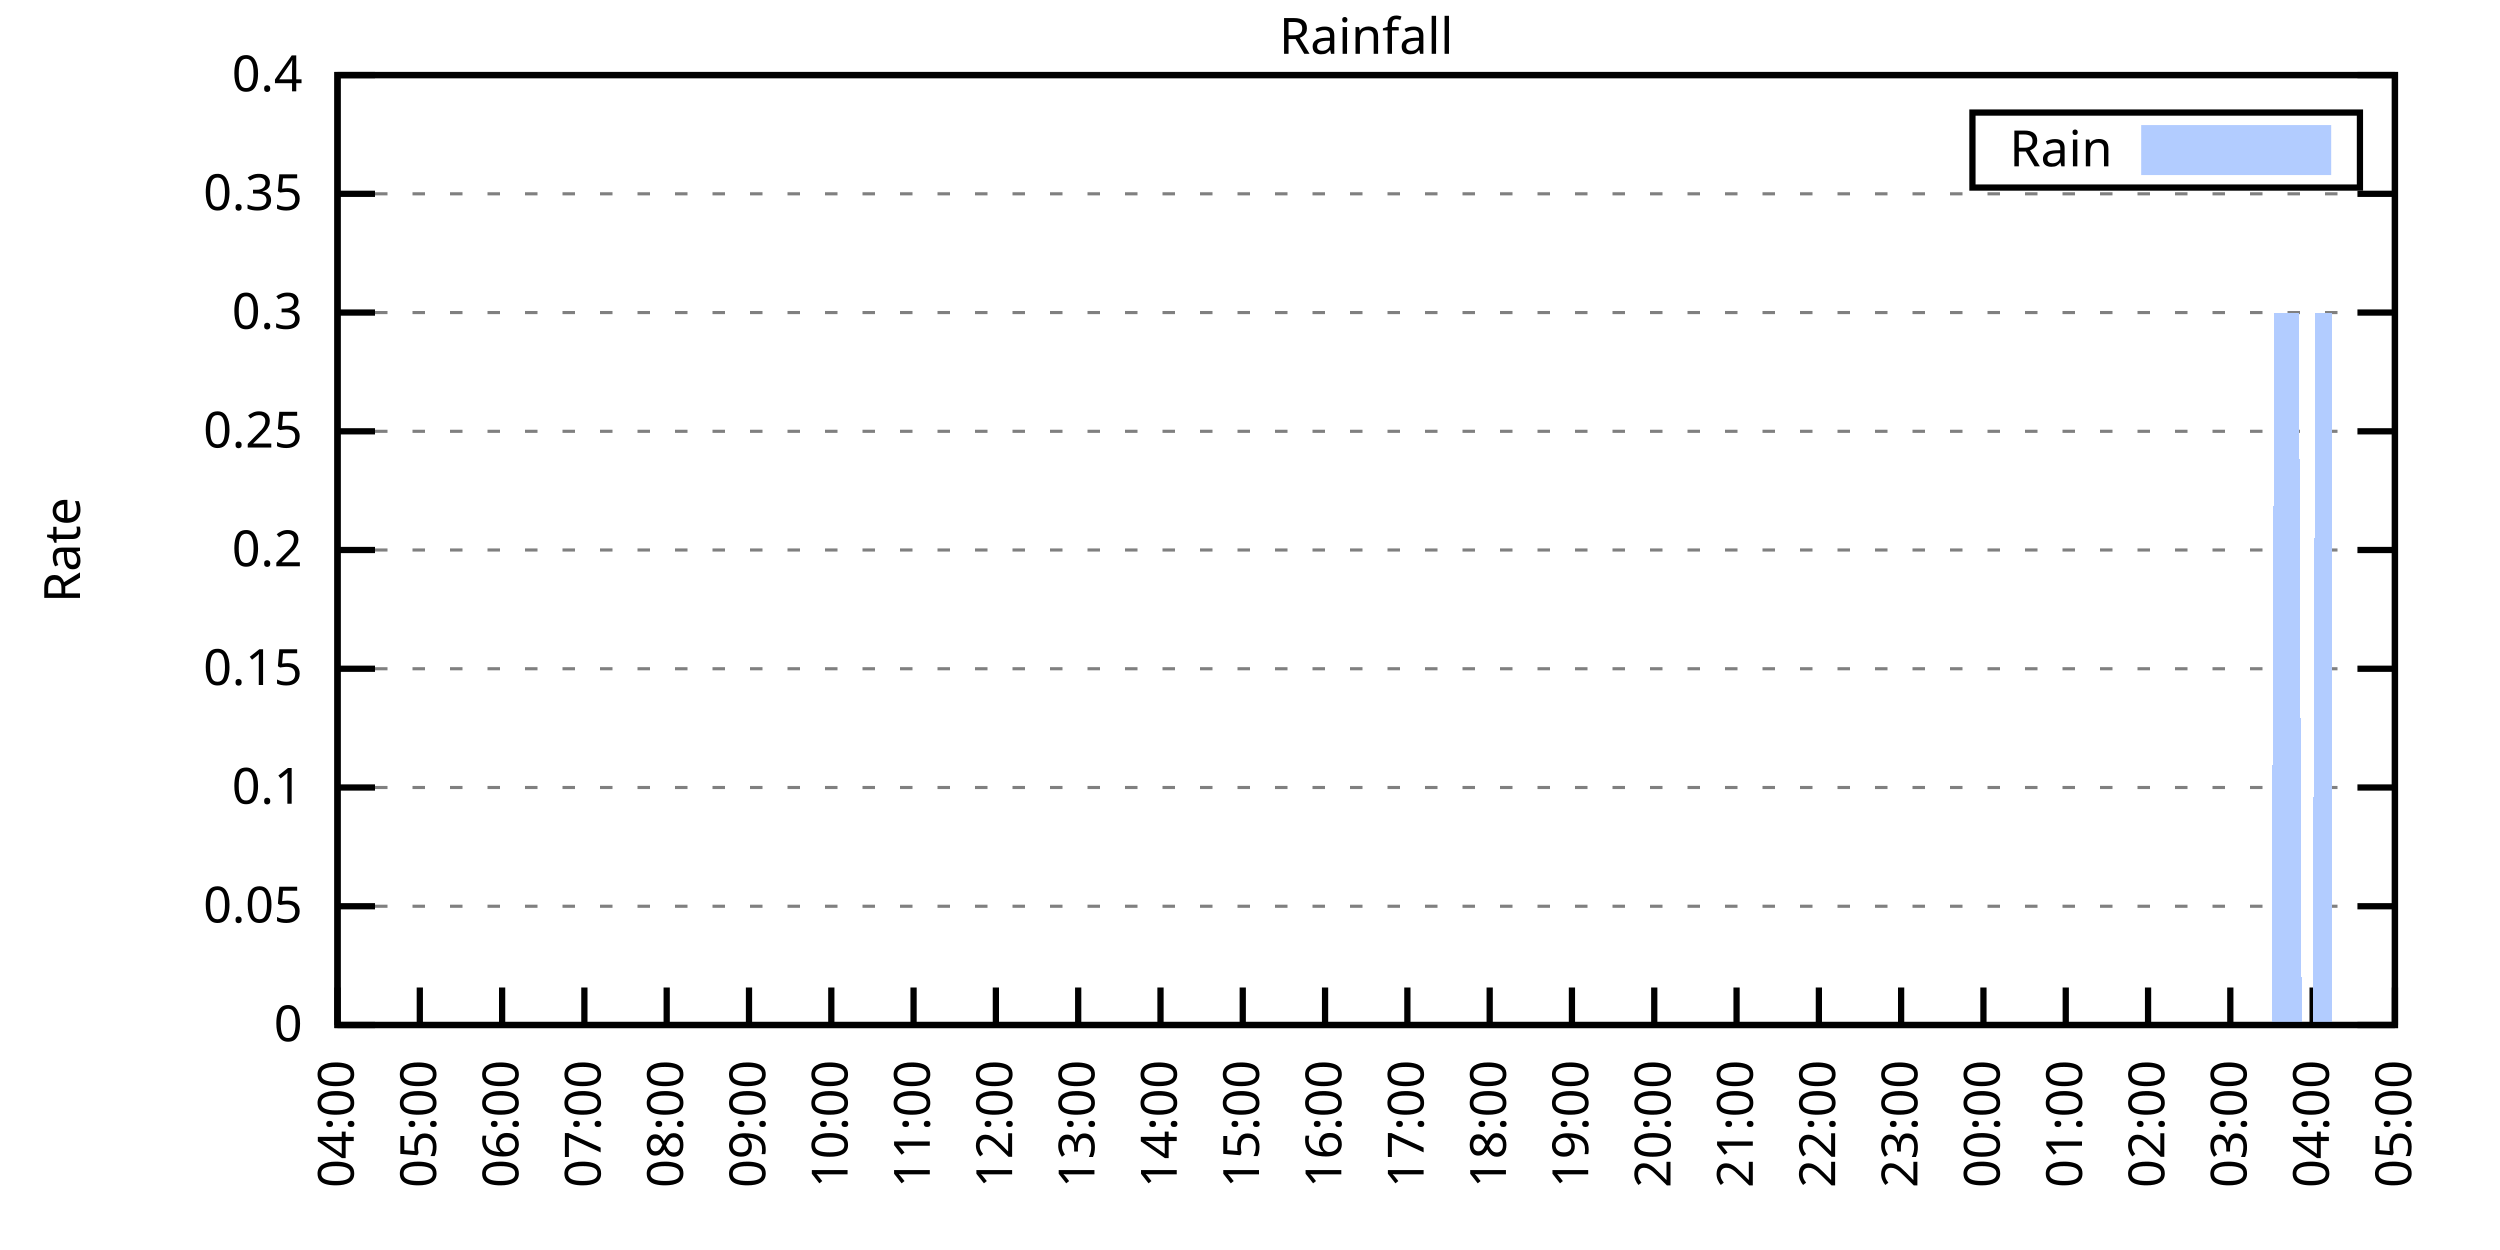
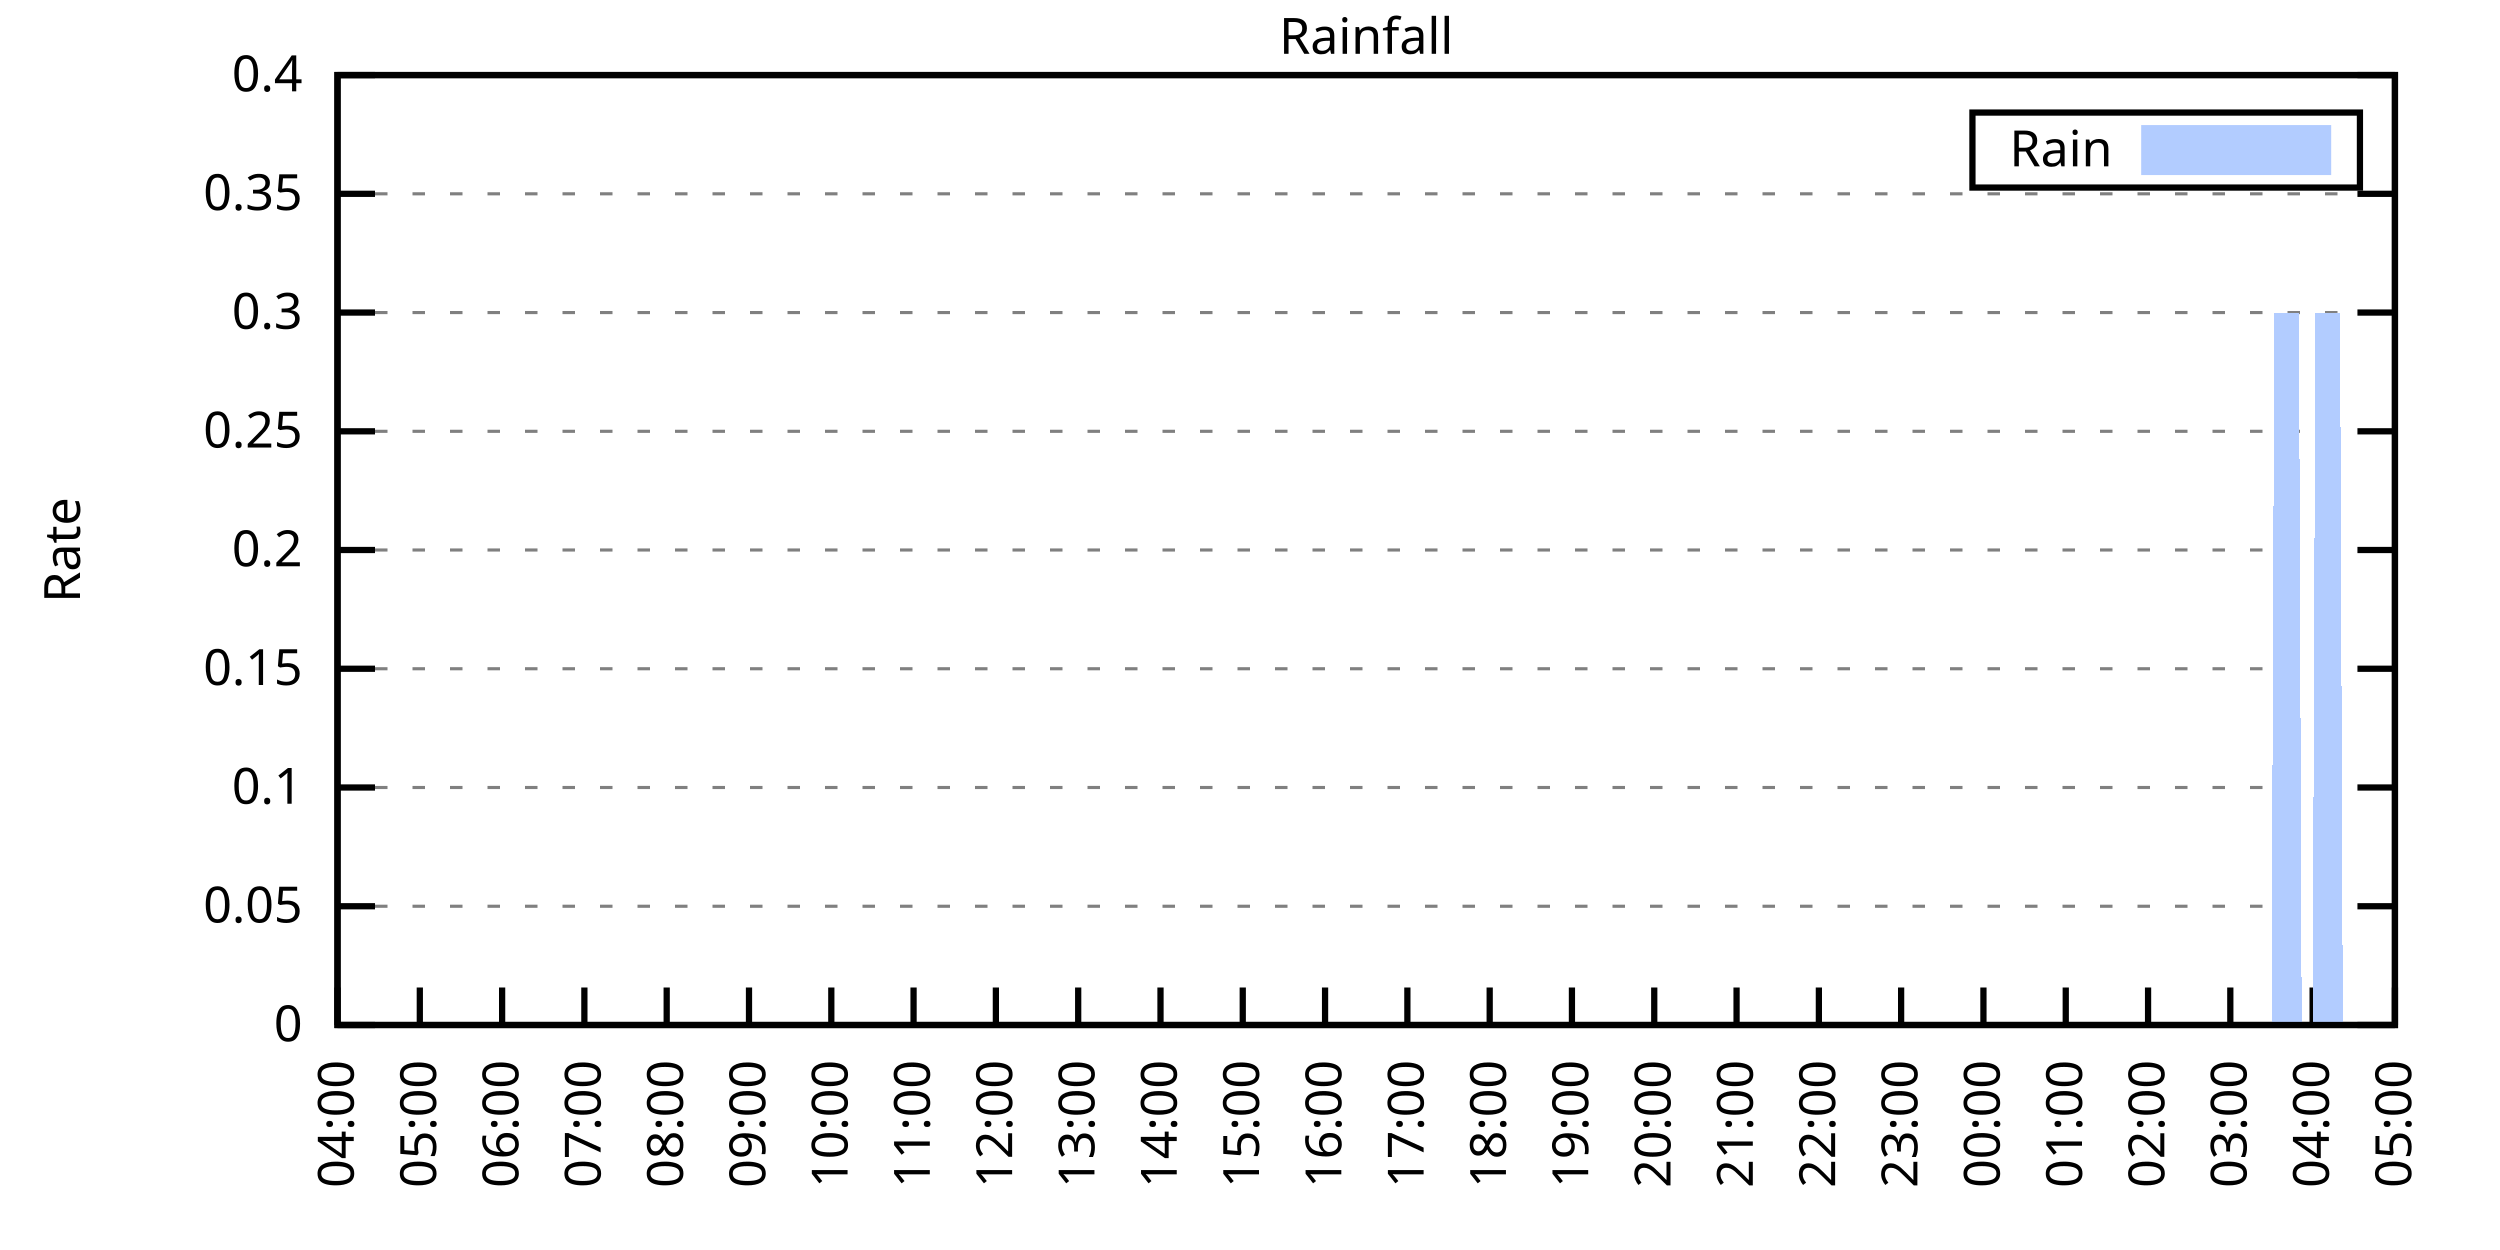
<svg xmlns="http://www.w3.org/2000/svg" xmlns:xlink="http://www.w3.org/1999/xlink" width="400" height="200" viewBox="0 0 400 200">
  <g id="gnuplot_canvas">
    <rect x="0" y="0" width="400" height="200" fill="none" />
    <defs>
      <circle id="gpDot" r="0.5" stroke-width="0.5" stroke="currentColor" />
      <path id="gpPt0" stroke-width="0.333" stroke="currentColor" d="M-1,0 h2 M0,-1 v2" />
      <path id="gpPt1" stroke-width="0.333" stroke="currentColor" d="M-1,-1 L1,1 M1,-1 L-1,1" />
      <path id="gpPt2" stroke-width="0.333" stroke="currentColor" d="M-1,0 L1,0 M0,-1 L0,1 M-1,-1 L1,1 M-1,1 L1,-1" />
      <rect id="gpPt3" stroke-width="0.333" stroke="currentColor" x="-1" y="-1" width="2" height="2" />
      <rect id="gpPt4" stroke-width="0.333" stroke="currentColor" fill="currentColor" x="-1" y="-1" width="2" height="2" />
      <circle id="gpPt5" stroke-width="0.333" stroke="currentColor" cx="0" cy="0" r="1" />
      <use xlink:href="#gpPt5" id="gpPt6" fill="currentColor" stroke="none" />
      <path id="gpPt7" stroke-width="0.333" stroke="currentColor" d="M0,-1.33 L-1.33,0.67 L1.33,0.67 z" />
      <use xlink:href="#gpPt7" id="gpPt8" fill="currentColor" stroke="none" />
      <use xlink:href="#gpPt7" id="gpPt9" stroke="currentColor" transform="rotate(180)" />
      <use xlink:href="#gpPt9" id="gpPt10" fill="currentColor" stroke="none" />
      <use xlink:href="#gpPt3" id="gpPt11" stroke="currentColor" transform="rotate(45)" />
      <use xlink:href="#gpPt11" id="gpPt12" fill="currentColor" stroke="none" />
      <path id="gpPt13" stroke-width="0.333" stroke="currentColor" d="M0,1.330 L1.265,0.411 L0.782,-1.067 L-0.782,-1.076 L-1.265,0.411 z" />
      <use xlink:href="#gpPt13" id="gpPt14" fill="currentColor" stroke="none" />
      <filter id="textbox" filterUnits="objectBoundingBox" x="0" y="0" height="1" width="1">
        <feFlood flood-color="white" flood-opacity="1" result="bgnd" />
        <feComposite in="SourceGraphic" in2="bgnd" operator="atop" />
      </filter>
      <filter id="greybox" filterUnits="objectBoundingBox" x="0" y="0" height="1" width="1">
        <feFlood flood-color="lightgrey" flood-opacity="1" result="grey" />
        <feComposite in="SourceGraphic" in2="grey" operator="atop" />
      </filter>
    </defs>
    <g fill="none" color="white" stroke="currentColor" stroke-width="1.00" stroke-linecap="butt" stroke-linejoin="miter">
</g>
    <g fill="none" color="black" stroke="currentColor" stroke-width="1.00" stroke-linecap="butt" stroke-linejoin="miter">
      <g stroke="none" shape-rendering="crispEdges">
        <polygon fill="rgb(255, 255, 255)" points="54.00,164.00 383.18,164.00 383.18,12.02 54.00,12.02 " />
      </g>
    </g>
    <g fill="none" color="black" stroke="currentColor" stroke-width="1.00" stroke-linecap="butt" stroke-linejoin="miter">
</g>
    <g fill="none" color="black" stroke="black" stroke-width="0.50" stroke-linecap="butt" stroke-linejoin="miter">
</g>
    <g fill="none" color="gray" stroke="currentColor" stroke-width="0.50" stroke-linecap="butt" stroke-linejoin="miter">
      <path stroke="gray" stroke-dasharray="2,4" class="gridline" d="M54.00,164.00 L383.19,164.00  " />
    </g>
    <g fill="none" color="gray" stroke="gray" stroke-width="1.00" stroke-linecap="butt" stroke-linejoin="miter">
</g>
    <g fill="none" color="black" stroke="currentColor" stroke-width="1.00" stroke-linecap="butt" stroke-linejoin="miter">
      <path stroke="black" d="M54.00,164.00 L60.00,164.00 M383.19,164.00 L377.19,164.00  " />
      <g transform="translate(48.40,166.60)" stroke="none" fill="black" font-family="Sans" font-size="8.00" text-anchor="end">
        <text>
          <tspan font-family="Sans"> 0</tspan>
        </text>
      </g>
    </g>
    <g fill="none" color="black" stroke="currentColor" stroke-width="1.00" stroke-linecap="butt" stroke-linejoin="miter">
</g>
    <g fill="none" color="black" stroke="black" stroke-width="0.50" stroke-linecap="butt" stroke-linejoin="miter">
</g>
    <g fill="none" color="gray" stroke="currentColor" stroke-width="0.50" stroke-linecap="butt" stroke-linejoin="miter">
      <path stroke="gray" stroke-dasharray="2,4" class="gridline" d="M54.00,145.00 L383.19,145.00  " />
    </g>
    <g fill="none" color="gray" stroke="gray" stroke-width="1.00" stroke-linecap="butt" stroke-linejoin="miter">
</g>
    <g fill="none" color="black" stroke="currentColor" stroke-width="1.00" stroke-linecap="butt" stroke-linejoin="miter">
      <path stroke="black" d="M54.00,145.00 L60.00,145.00 M383.19,145.00 L377.19,145.00  " />
      <g transform="translate(48.40,147.60)" stroke="none" fill="black" font-family="Sans" font-size="8.00" text-anchor="end">
        <text>
          <tspan font-family="Sans"> 0.05</tspan>
        </text>
      </g>
    </g>
    <g fill="none" color="black" stroke="currentColor" stroke-width="1.00" stroke-linecap="butt" stroke-linejoin="miter">
</g>
    <g fill="none" color="black" stroke="black" stroke-width="0.50" stroke-linecap="butt" stroke-linejoin="miter">
</g>
    <g fill="none" color="gray" stroke="currentColor" stroke-width="0.50" stroke-linecap="butt" stroke-linejoin="miter">
      <path stroke="gray" stroke-dasharray="2,4" class="gridline" d="M54.00,126.00 L383.19,126.00  " />
    </g>
    <g fill="none" color="gray" stroke="gray" stroke-width="1.00" stroke-linecap="butt" stroke-linejoin="miter">
</g>
    <g fill="none" color="black" stroke="currentColor" stroke-width="1.00" stroke-linecap="butt" stroke-linejoin="miter">
      <path stroke="black" d="M54.00,126.00 L60.00,126.00 M383.19,126.00 L377.19,126.00  " />
      <g transform="translate(48.40,128.60)" stroke="none" fill="black" font-family="Sans" font-size="8.00" text-anchor="end">
        <text>
          <tspan font-family="Sans"> 0.1</tspan>
        </text>
      </g>
    </g>
    <g fill="none" color="black" stroke="currentColor" stroke-width="1.00" stroke-linecap="butt" stroke-linejoin="miter">
</g>
    <g fill="none" color="black" stroke="black" stroke-width="0.50" stroke-linecap="butt" stroke-linejoin="miter">
</g>
    <g fill="none" color="gray" stroke="currentColor" stroke-width="0.50" stroke-linecap="butt" stroke-linejoin="miter">
      <path stroke="gray" stroke-dasharray="2,4" class="gridline" d="M54.00,107.00 L383.19,107.00  " />
    </g>
    <g fill="none" color="gray" stroke="gray" stroke-width="1.00" stroke-linecap="butt" stroke-linejoin="miter">
</g>
    <g fill="none" color="black" stroke="currentColor" stroke-width="1.00" stroke-linecap="butt" stroke-linejoin="miter">
      <path stroke="black" d="M54.00,107.00 L60.00,107.00 M383.19,107.00 L377.19,107.00  " />
      <g transform="translate(48.40,109.60)" stroke="none" fill="black" font-family="Sans" font-size="8.00" text-anchor="end">
        <text>
          <tspan font-family="Sans"> 0.15</tspan>
        </text>
      </g>
    </g>
    <g fill="none" color="black" stroke="currentColor" stroke-width="1.00" stroke-linecap="butt" stroke-linejoin="miter">
</g>
    <g fill="none" color="black" stroke="black" stroke-width="0.50" stroke-linecap="butt" stroke-linejoin="miter">
</g>
    <g fill="none" color="gray" stroke="currentColor" stroke-width="0.50" stroke-linecap="butt" stroke-linejoin="miter">
      <path stroke="gray" stroke-dasharray="2,4" class="gridline" d="M54.00,88.00 L383.19,88.00  " />
    </g>
    <g fill="none" color="gray" stroke="gray" stroke-width="1.00" stroke-linecap="butt" stroke-linejoin="miter">
</g>
    <g fill="none" color="black" stroke="currentColor" stroke-width="1.00" stroke-linecap="butt" stroke-linejoin="miter">
      <path stroke="black" d="M54.00,88.00 L60.00,88.00 M383.19,88.00 L377.19,88.00  " />
      <g transform="translate(48.40,90.60)" stroke="none" fill="black" font-family="Sans" font-size="8.00" text-anchor="end">
        <text>
          <tspan font-family="Sans"> 0.2</tspan>
        </text>
      </g>
    </g>
    <g fill="none" color="black" stroke="currentColor" stroke-width="1.00" stroke-linecap="butt" stroke-linejoin="miter">
</g>
    <g fill="none" color="black" stroke="black" stroke-width="0.50" stroke-linecap="butt" stroke-linejoin="miter">
</g>
    <g fill="none" color="gray" stroke="currentColor" stroke-width="0.50" stroke-linecap="butt" stroke-linejoin="miter">
      <path stroke="gray" stroke-dasharray="2,4" class="gridline" d="M54.00,69.01 L383.19,69.01  " />
    </g>
    <g fill="none" color="gray" stroke="gray" stroke-width="1.00" stroke-linecap="butt" stroke-linejoin="miter">
</g>
    <g fill="none" color="black" stroke="currentColor" stroke-width="1.00" stroke-linecap="butt" stroke-linejoin="miter">
      <path stroke="black" d="M54.00,69.01 L60.00,69.01 M383.19,69.01 L377.19,69.01  " />
      <g transform="translate(48.40,71.61)" stroke="none" fill="black" font-family="Sans" font-size="8.00" text-anchor="end">
        <text>
          <tspan font-family="Sans"> 0.25</tspan>
        </text>
      </g>
    </g>
    <g fill="none" color="black" stroke="currentColor" stroke-width="1.00" stroke-linecap="butt" stroke-linejoin="miter">
</g>
    <g fill="none" color="black" stroke="black" stroke-width="0.50" stroke-linecap="butt" stroke-linejoin="miter">
</g>
    <g fill="none" color="gray" stroke="currentColor" stroke-width="0.50" stroke-linecap="butt" stroke-linejoin="miter">
      <path stroke="gray" stroke-dasharray="2,4" class="gridline" d="M54.00,50.01 L383.19,50.01  " />
    </g>
    <g fill="none" color="gray" stroke="gray" stroke-width="1.00" stroke-linecap="butt" stroke-linejoin="miter">
</g>
    <g fill="none" color="black" stroke="currentColor" stroke-width="1.00" stroke-linecap="butt" stroke-linejoin="miter">
      <path stroke="black" d="M54.00,50.01 L60.00,50.01 M383.19,50.01 L377.19,50.01  " />
      <g transform="translate(48.40,52.61)" stroke="none" fill="black" font-family="Sans" font-size="8.00" text-anchor="end">
        <text>
          <tspan font-family="Sans"> 0.3</tspan>
        </text>
      </g>
    </g>
    <g fill="none" color="black" stroke="currentColor" stroke-width="1.00" stroke-linecap="butt" stroke-linejoin="miter">
</g>
    <g fill="none" color="black" stroke="black" stroke-width="0.50" stroke-linecap="butt" stroke-linejoin="miter">
</g>
    <g fill="none" color="gray" stroke="currentColor" stroke-width="0.50" stroke-linecap="butt" stroke-linejoin="miter">
      <path stroke="gray" stroke-dasharray="2,4" class="gridline" d="M54.00,31.01 L383.19,31.01  " />
    </g>
    <g fill="none" color="gray" stroke="gray" stroke-width="1.00" stroke-linecap="butt" stroke-linejoin="miter">
</g>
    <g fill="none" color="black" stroke="currentColor" stroke-width="1.00" stroke-linecap="butt" stroke-linejoin="miter">
      <path stroke="black" d="M54.00,31.01 L60.00,31.01 M383.19,31.01 L377.19,31.01  " />
      <g transform="translate(48.40,33.61)" stroke="none" fill="black" font-family="Sans" font-size="8.00" text-anchor="end">
        <text>
          <tspan font-family="Sans"> 0.35</tspan>
        </text>
      </g>
    </g>
    <g fill="none" color="black" stroke="currentColor" stroke-width="1.00" stroke-linecap="butt" stroke-linejoin="miter">
</g>
    <g fill="none" color="black" stroke="black" stroke-width="0.50" stroke-linecap="butt" stroke-linejoin="miter">
</g>
    <g fill="none" color="gray" stroke="currentColor" stroke-width="0.50" stroke-linecap="butt" stroke-linejoin="miter">
      <path stroke="gray" stroke-dasharray="2,4" class="gridline" d="M54.00,12.01 L383.19,12.01  " />
    </g>
    <g fill="none" color="gray" stroke="gray" stroke-width="1.00" stroke-linecap="butt" stroke-linejoin="miter">
</g>
    <g fill="none" color="black" stroke="currentColor" stroke-width="1.00" stroke-linecap="butt" stroke-linejoin="miter">
      <path stroke="black" d="M54.00,12.01 L60.00,12.01 M383.19,12.01 L377.19,12.01  " />
      <g transform="translate(48.40,14.61)" stroke="none" fill="black" font-family="Sans" font-size="8.00" text-anchor="end">
        <text>
          <tspan font-family="Sans"> 0.4</tspan>
        </text>
      </g>
    </g>
    <g fill="none" color="black" stroke="currentColor" stroke-width="1.00" stroke-linecap="butt" stroke-linejoin="miter">
      <path stroke="black" d="M54.00,164.00 L54.00,158.00  " />
      <g transform="translate(56.60,169.60) rotate(270.00)" stroke="none" fill="black" font-family="Sans" font-size="8.00" text-anchor="end">
        <text>
          <tspan font-family="Sans">04:00</tspan>
        </text>
      </g>
    </g>
    <g fill="none" color="black" stroke="currentColor" stroke-width="1.00" stroke-linecap="butt" stroke-linejoin="miter">
      <path stroke="black" d="M67.17,164.00 L67.17,158.00  " />
      <g transform="translate(69.77,169.60) rotate(270.00)" stroke="none" fill="black" font-family="Sans" font-size="8.00" text-anchor="end">
        <text>
          <tspan font-family="Sans">05:00</tspan>
        </text>
      </g>
    </g>
    <g fill="none" color="black" stroke="currentColor" stroke-width="1.00" stroke-linecap="butt" stroke-linejoin="miter">
      <path stroke="black" d="M80.34,164.00 L80.34,158.00  " />
      <g transform="translate(82.94,169.60) rotate(270.00)" stroke="none" fill="black" font-family="Sans" font-size="8.00" text-anchor="end">
        <text>
          <tspan font-family="Sans">06:00</tspan>
        </text>
      </g>
    </g>
    <g fill="none" color="black" stroke="currentColor" stroke-width="1.00" stroke-linecap="butt" stroke-linejoin="miter">
      <path stroke="black" d="M93.50,164.00 L93.50,158.00  " />
      <g transform="translate(96.10,169.60) rotate(270.00)" stroke="none" fill="black" font-family="Sans" font-size="8.00" text-anchor="end">
        <text>
          <tspan font-family="Sans">07:00</tspan>
        </text>
      </g>
    </g>
    <g fill="none" color="black" stroke="currentColor" stroke-width="1.00" stroke-linecap="butt" stroke-linejoin="miter">
      <path stroke="black" d="M106.67,164.00 L106.67,158.00  " />
      <g transform="translate(109.27,169.60) rotate(270.00)" stroke="none" fill="black" font-family="Sans" font-size="8.00" text-anchor="end">
        <text>
          <tspan font-family="Sans">08:00</tspan>
        </text>
      </g>
    </g>
    <g fill="none" color="black" stroke="currentColor" stroke-width="1.00" stroke-linecap="butt" stroke-linejoin="miter">
      <path stroke="black" d="M119.84,164.00 L119.84,158.00  " />
      <g transform="translate(122.44,169.60) rotate(270.00)" stroke="none" fill="black" font-family="Sans" font-size="8.00" text-anchor="end">
        <text>
          <tspan font-family="Sans">09:00</tspan>
        </text>
      </g>
    </g>
    <g fill="none" color="black" stroke="currentColor" stroke-width="1.00" stroke-linecap="butt" stroke-linejoin="miter">
      <path stroke="black" d="M133.01,164.00 L133.01,158.00  " />
      <g transform="translate(135.61,169.60) rotate(270.00)" stroke="none" fill="black" font-family="Sans" font-size="8.00" text-anchor="end">
        <text>
          <tspan font-family="Sans">10:00</tspan>
        </text>
      </g>
    </g>
    <g fill="none" color="black" stroke="currentColor" stroke-width="1.00" stroke-linecap="butt" stroke-linejoin="miter">
      <path stroke="black" d="M146.17,164.00 L146.17,158.00  " />
      <g transform="translate(148.77,169.60) rotate(270.00)" stroke="none" fill="black" font-family="Sans" font-size="8.00" text-anchor="end">
        <text>
          <tspan font-family="Sans">11:00</tspan>
        </text>
      </g>
    </g>
    <g fill="none" color="black" stroke="currentColor" stroke-width="1.00" stroke-linecap="butt" stroke-linejoin="miter">
      <path stroke="black" d="M159.34,164.00 L159.34,158.00  " />
      <g transform="translate(161.94,169.60) rotate(270.00)" stroke="none" fill="black" font-family="Sans" font-size="8.00" text-anchor="end">
        <text>
          <tspan font-family="Sans">12:00</tspan>
        </text>
      </g>
    </g>
    <g fill="none" color="black" stroke="currentColor" stroke-width="1.00" stroke-linecap="butt" stroke-linejoin="miter">
      <path stroke="black" d="M172.51,164.00 L172.51,158.00  " />
      <g transform="translate(175.11,169.60) rotate(270.00)" stroke="none" fill="black" font-family="Sans" font-size="8.00" text-anchor="end">
        <text>
          <tspan font-family="Sans">13:00</tspan>
        </text>
      </g>
    </g>
    <g fill="none" color="black" stroke="currentColor" stroke-width="1.00" stroke-linecap="butt" stroke-linejoin="miter">
      <path stroke="black" d="M185.68,164.00 L185.68,158.00  " />
      <g transform="translate(188.28,169.60) rotate(270.00)" stroke="none" fill="black" font-family="Sans" font-size="8.00" text-anchor="end">
        <text>
          <tspan font-family="Sans">14:00</tspan>
        </text>
      </g>
    </g>
    <g fill="none" color="black" stroke="currentColor" stroke-width="1.00" stroke-linecap="butt" stroke-linejoin="miter">
      <path stroke="black" d="M198.84,164.00 L198.84,158.00  " />
      <g transform="translate(201.44,169.60) rotate(270.00)" stroke="none" fill="black" font-family="Sans" font-size="8.00" text-anchor="end">
        <text>
          <tspan font-family="Sans">15:00</tspan>
        </text>
      </g>
    </g>
    <g fill="none" color="black" stroke="currentColor" stroke-width="1.00" stroke-linecap="butt" stroke-linejoin="miter">
      <path stroke="black" d="M212.01,164.00 L212.01,158.00  " />
      <g transform="translate(214.61,169.60) rotate(270.00)" stroke="none" fill="black" font-family="Sans" font-size="8.00" text-anchor="end">
        <text>
          <tspan font-family="Sans">16:00</tspan>
        </text>
      </g>
    </g>
    <g fill="none" color="black" stroke="currentColor" stroke-width="1.00" stroke-linecap="butt" stroke-linejoin="miter">
      <path stroke="black" d="M225.18,164.00 L225.18,158.00  " />
      <g transform="translate(227.78,169.60) rotate(270.00)" stroke="none" fill="black" font-family="Sans" font-size="8.00" text-anchor="end">
        <text>
          <tspan font-family="Sans">17:00</tspan>
        </text>
      </g>
    </g>
    <g fill="none" color="black" stroke="currentColor" stroke-width="1.00" stroke-linecap="butt" stroke-linejoin="miter">
      <path stroke="black" d="M238.35,164.00 L238.35,158.00  " />
      <g transform="translate(240.95,169.60) rotate(270.00)" stroke="none" fill="black" font-family="Sans" font-size="8.00" text-anchor="end">
        <text>
          <tspan font-family="Sans">18:00</tspan>
        </text>
      </g>
    </g>
    <g fill="none" color="black" stroke="currentColor" stroke-width="1.00" stroke-linecap="butt" stroke-linejoin="miter">
      <path stroke="black" d="M251.51,164.00 L251.51,158.00  " />
      <g transform="translate(254.11,169.60) rotate(270.00)" stroke="none" fill="black" font-family="Sans" font-size="8.00" text-anchor="end">
        <text>
          <tspan font-family="Sans">19:00</tspan>
        </text>
      </g>
    </g>
    <g fill="none" color="black" stroke="currentColor" stroke-width="1.00" stroke-linecap="butt" stroke-linejoin="miter">
      <path stroke="black" d="M264.68,164.00 L264.68,158.00  " />
      <g transform="translate(267.28,169.60) rotate(270.00)" stroke="none" fill="black" font-family="Sans" font-size="8.00" text-anchor="end">
        <text>
          <tspan font-family="Sans">20:00</tspan>
        </text>
      </g>
    </g>
    <g fill="none" color="black" stroke="currentColor" stroke-width="1.00" stroke-linecap="butt" stroke-linejoin="miter">
      <path stroke="black" d="M277.85,164.00 L277.85,158.00  " />
      <g transform="translate(280.45,169.60) rotate(270.00)" stroke="none" fill="black" font-family="Sans" font-size="8.00" text-anchor="end">
        <text>
          <tspan font-family="Sans">21:00</tspan>
        </text>
      </g>
    </g>
    <g fill="none" color="black" stroke="currentColor" stroke-width="1.00" stroke-linecap="butt" stroke-linejoin="miter">
      <path stroke="black" d="M291.02,164.00 L291.02,158.00  " />
      <g transform="translate(293.62,169.60) rotate(270.00)" stroke="none" fill="black" font-family="Sans" font-size="8.00" text-anchor="end">
        <text>
          <tspan font-family="Sans">22:00</tspan>
        </text>
      </g>
    </g>
    <g fill="none" color="black" stroke="currentColor" stroke-width="1.00" stroke-linecap="butt" stroke-linejoin="miter">
      <path stroke="black" d="M304.18,164.00 L304.18,158.00  " />
      <g transform="translate(306.78,169.60) rotate(270.00)" stroke="none" fill="black" font-family="Sans" font-size="8.00" text-anchor="end">
        <text>
          <tspan font-family="Sans">23:00</tspan>
        </text>
      </g>
    </g>
    <g fill="none" color="black" stroke="currentColor" stroke-width="1.00" stroke-linecap="butt" stroke-linejoin="miter">
      <path stroke="black" d="M317.35,164.00 L317.35,158.00  " />
      <g transform="translate(319.95,169.60) rotate(270.00)" stroke="none" fill="black" font-family="Sans" font-size="8.00" text-anchor="end">
        <text>
          <tspan font-family="Sans">00:00</tspan>
        </text>
      </g>
    </g>
    <g fill="none" color="black" stroke="currentColor" stroke-width="1.00" stroke-linecap="butt" stroke-linejoin="miter">
      <path stroke="black" d="M330.52,164.00 L330.52,158.00  " />
      <g transform="translate(333.12,169.60) rotate(270.00)" stroke="none" fill="black" font-family="Sans" font-size="8.00" text-anchor="end">
        <text>
          <tspan font-family="Sans">01:00</tspan>
        </text>
      </g>
    </g>
    <g fill="none" color="black" stroke="currentColor" stroke-width="1.00" stroke-linecap="butt" stroke-linejoin="miter">
      <path stroke="black" d="M343.69,164.00 L343.69,158.00  " />
      <g transform="translate(346.29,169.60) rotate(270.00)" stroke="none" fill="black" font-family="Sans" font-size="8.00" text-anchor="end">
        <text>
          <tspan font-family="Sans">02:00</tspan>
        </text>
      </g>
    </g>
    <g fill="none" color="black" stroke="currentColor" stroke-width="1.00" stroke-linecap="butt" stroke-linejoin="miter">
      <path stroke="black" d="M356.85,164.00 L356.85,158.00  " />
      <g transform="translate(359.45,169.60) rotate(270.00)" stroke="none" fill="black" font-family="Sans" font-size="8.00" text-anchor="end">
        <text>
          <tspan font-family="Sans">03:00</tspan>
        </text>
      </g>
    </g>
    <g fill="none" color="black" stroke="currentColor" stroke-width="1.00" stroke-linecap="butt" stroke-linejoin="miter">
      <path stroke="black" d="M370.02,164.00 L370.02,158.00  " />
      <g transform="translate(372.62,169.60) rotate(270.00)" stroke="none" fill="black" font-family="Sans" font-size="8.00" text-anchor="end">
        <text>
          <tspan font-family="Sans">04:00</tspan>
        </text>
      </g>
    </g>
    <g fill="none" color="black" stroke="currentColor" stroke-width="1.00" stroke-linecap="butt" stroke-linejoin="miter">
      <path stroke="black" d="M383.19,164.00 L383.19,158.00  " />
      <g transform="translate(385.79,169.60) rotate(270.00)" stroke="none" fill="black" font-family="Sans" font-size="8.00" text-anchor="end">
        <text>
          <tspan font-family="Sans">05:00</tspan>
        </text>
      </g>
    </g>
    <g fill="none" color="black" stroke="currentColor" stroke-width="1.00" stroke-linecap="butt" stroke-linejoin="miter">
</g>
    <g fill="none" color="black" stroke="currentColor" stroke-width="1.00" stroke-linecap="butt" stroke-linejoin="miter">
      <path stroke="black" d="M54.00,12.01 L54.00,164.00 L383.19,164.00 L383.19,12.01 L54.00,12.01 Z  " />
    </g>
    <g fill="none" color="black" stroke="currentColor" stroke-width="1.00" stroke-linecap="butt" stroke-linejoin="miter">
</g>
    <g fill="none" color="black" stroke="currentColor" stroke-width="1.00" stroke-linecap="butt" stroke-linejoin="miter">
      <path stroke="black" d="M315.59,30.01 L315.59,18.01 L377.59,18.01 L377.59,30.01 L315.59,30.01 Z  " />
    </g>
    <g id="Rainfall_plot_1">
      <g fill="none" color="white" stroke="black" stroke-width="2.00" stroke-linecap="butt" stroke-linejoin="miter">
</g>
      <g fill="none" color="black" stroke="currentColor" stroke-width="2.00" stroke-linecap="butt" stroke-linejoin="miter">
        <g transform="translate(337.99,26.61)" stroke="none" fill="black" font-family="Sans" font-size="8.00" text-anchor="end">
          <text>
            <tspan font-family="Sans">Rain</tspan>
          </text>
        </g>
      </g>
      <g fill="none" color="black" stroke="currentColor" stroke-width="2.00" stroke-linecap="butt" stroke-linejoin="miter">
        <g stroke="none" shape-rendering="crispEdges">
          <polygon fill="rgb(178, 204, 255)" points="343.59,27.01 371.99,27.01 371.99,21.01 343.59,21.01 " />
        </g>
        <path stroke="rgb(178, 204, 255)" d="M343.59,27.01 L371.99,27.01 L371.99,21.01 L343.59,21.01 L343.59,27.01 Z  " />
      </g>
      <g fill="none" color="black" stroke="currentColor" stroke-width="2.00" stroke-linecap="butt" stroke-linejoin="miter">
        <g stroke="none" shape-rendering="crispEdges">
-           <polygon fill="rgb(178, 204, 255)" points="57.51,164.00 57.95,164.00 58.39,164.00 58.83,164.00 59.27,164.00 59.71,164.00 60.14,164.00 60.58,164.00 61.02,164.00 61.46,164.00 61.90,164.00 62.34,164.00 62.78,164.00 63.22,164.00 63.66,164.00 64.10,164.00 64.53,164.00 64.97,164.00 65.41,164.00 65.85,164.00 66.29,164.00 66.73,164.00 67.17,164.00 67.61,164.00 68.05,164.00 68.48,164.00 68.92,164.00 69.36,164.00 69.80,164.00 70.24,164.00 70.68,164.00 71.12,164.00 71.56,164.00 72.00,164.00 72.43,164.00 72.87,164.00 73.31,164.00 73.75,164.00 74.19,164.00 74.63,164.00 75.07,164.00 75.51,164.00 75.95,164.00 76.38,164.00 76.82,164.00 77.26,164.00 77.70,164.00 78.14,164.00 78.58,164.00 79.02,164.00 79.46,164.00 79.90,164.00 80.34,164.00 80.77,164.00 81.21,164.00 81.65,164.00 82.09,164.00 82.53,164.00 82.97,164.00 83.41,164.00 83.85,164.00 84.29,164.00 84.72,164.00 85.16,164.00 85.60,164.00 86.04,164.00 86.48,164.00 86.92,164.00 87.36,164.00 87.80,164.00 88.24,164.00 88.67,164.00 89.11,164.00 89.55,164.00 89.99,164.00 90.43,164.00 90.87,164.00 91.31,164.00 91.75,164.00 92.19,164.00 92.62,164.00 93.06,164.00 93.50,164.00 93.94,164.00 94.38,164.00 94.82,164.00 95.26,164.00 95.70,164.00 96.14,164.00 96.58,164.00 97.01,164.00 97.45,164.00 97.89,164.00 98.33,164.00 98.77,164.00 99.21,164.00 99.65,164.00 100.09,164.00 100.53,164.00 100.96,164.00 101.40,164.00 101.84,164.00 102.28,164.00 102.72,164.00 103.16,164.00 103.60,164.00 104.04,164.00 104.48,164.00 104.91,164.00 105.35,164.00 105.79,164.00 106.23,164.00 106.67,164.00 107.11,164.00 107.55,164.00 107.99,164.00 108.43,164.00 108.87,164.00 109.30,164.00 109.74,164.00 110.18,164.00 110.62,164.00 111.06,164.00 111.50,164.00 111.94,164.00 112.38,164.00 112.82,164.00 113.25,164.00 113.69,164.00 114.13,164.00 114.57,164.00 115.01,164.00 115.45,164.00 115.89,164.00 116.33,164.00 116.77,164.00 117.20,164.00 117.64,164.00 118.08,164.00 118.52,164.00 118.96,164.00 119.40,164.00 119.84,164.00 120.28,164.00 120.72,164.00 121.15,164.00 121.59,164.00 122.03,164.00 122.47,164.00 122.91,164.00 123.35,164.00 123.79,164.00 124.23,164.00 124.67,164.00 125.11,164.00 125.54,164.00 125.98,164.00 126.42,164.00 126.86,164.00 127.30,164.00 127.74,164.00 128.18,164.00 128.62,164.00 129.06,164.00 129.49,164.00 129.93,164.00 130.37,164.00 130.81,164.00 131.25,164.00 131.69,164.00 132.13,164.00 132.57,164.00 133.01,164.00 133.44,164.00 133.88,164.00 134.32,164.00 134.76,164.00 135.20,164.00 135.64,164.00 136.08,164.00 136.52,164.00 136.96,164.00 137.39,164.00 137.83,164.00 138.27,164.00 138.71,164.00 139.15,164.00 139.59,164.00 140.03,164.00 140.47,164.00 140.91,164.00 141.35,164.00 141.78,164.00 142.22,164.00 142.66,164.00 143.10,164.00 143.54,164.00 143.98,164.00 144.42,164.00 144.86,164.00 145.30,164.00 145.73,164.00 146.17,164.00 146.61,164.00 147.05,164.00 147.49,164.00 147.93,164.00 148.37,164.00 148.81,164.00 149.25,164.00 149.68,164.00 150.12,164.00 150.56,164.00 151.00,164.00 151.44,164.00 151.88,164.00 152.32,164.00 152.76,164.00 153.20,164.00 153.63,164.00 154.07,164.00 154.51,164.00 154.95,164.00 155.39,164.00 155.83,164.00 156.27,164.00 156.71,164.00 157.15,164.00 157.59,164.00 158.02,164.00 158.46,164.00 158.90,164.00 159.34,164.00 159.78,164.00 160.22,164.00 160.66,164.00 161.10,164.00 161.54,164.00 161.97,164.00 162.41,164.00 162.85,164.00 163.29,164.00 163.73,164.00 164.17,164.00 164.61,164.00 165.05,164.00 165.49,164.00 165.92,164.00 166.36,164.00 166.80,164.00 167.24,164.00 167.68,164.00 168.12,164.00 168.56,164.00 169.00,164.00 169.44,164.00 169.87,164.00 170.31,164.00 170.75,164.00 171.19,164.00 171.63,164.00 172.07,164.00 172.51,164.00 172.95,164.00 173.39,164.00 173.83,164.00 174.26,164.00 174.70,164.00 175.14,164.00 175.58,164.00 176.02,164.00 176.46,164.00 176.90,164.00 177.34,164.00 177.78,164.00 178.21,164.00 178.65,164.00 179.09,164.00 179.53,164.00 179.97,164.00 180.41,164.00 180.85,164.00 181.29,164.00 181.73,164.00 182.16,164.00 182.60,164.00 183.04,164.00 183.48,164.00 183.92,164.00 184.36,164.00 184.80,164.00 185.24,164.00 185.68,164.00 186.11,164.00 186.55,164.00 186.99,164.00 187.43,164.00 187.87,164.00 188.31,164.00 188.75,164.00 189.19,164.00 189.63,164.00 190.07,164.00 190.50,164.00 190.94,164.00 191.38,164.00 191.82,164.00 192.26,164.00 192.70,164.00 193.14,164.00 193.58,164.00 194.02,164.00 194.45,164.00 194.89,164.00 195.33,164.00 195.77,164.00 196.21,164.00 196.65,164.00 197.09,164.00 197.53,164.00 197.97,164.00 198.40,164.00 198.84,164.00 199.28,164.00 199.72,164.00 200.16,164.00 200.60,164.00 201.04,164.00 201.48,164.00 201.92,164.00 202.35,164.00 202.79,164.00 203.23,164.00 203.67,164.00 204.11,164.00 204.55,164.00 204.99,164.00 205.43,164.00 205.87,164.00 206.31,164.00 206.74,164.00 207.18,164.00 207.62,164.00 208.06,164.00 208.50,164.00 208.94,164.00 209.38,164.00 209.82,164.00 210.26,164.00 210.69,164.00 211.13,164.00 211.57,164.00 212.01,164.00 212.45,164.00 212.89,164.00 213.33,164.00 213.77,164.00 214.21,164.00 214.64,164.00 215.08,164.00 215.52,164.00 215.96,164.00 216.40,164.00 216.84,164.00 217.28,164.00 217.72,164.00 218.16,164.00 218.60,164.00 219.03,164.00 219.47,164.00 219.91,164.00 220.35,164.00 220.79,164.00 221.23,164.00 221.67,164.00 222.11,164.00 222.55,164.00 222.98,164.00 223.42,164.00 223.86,164.00 224.30,164.00 224.74,164.00 225.18,164.00 225.62,164.00 226.06,164.00 226.50,164.00 226.93,164.00 227.37,164.00 227.81,164.00 228.25,164.00 228.69,164.00 229.13,164.00 229.57,164.00 230.01,164.00 230.45,164.00 230.88,164.00 231.32,164.00 231.76,164.00 232.20,164.00 232.64,164.00 233.08,164.00 233.52,164.00 233.96,164.00 234.40,164.00 234.84,164.00 235.27,164.00 235.71,164.00 236.15,164.00 236.59,164.00 237.03,164.00 237.47,164.00 237.91,164.00 238.35,164.00 238.79,164.00 239.22,164.00 239.66,164.00 240.10,164.00 240.54,164.00 240.98,164.00 241.42,164.00 241.86,164.00 242.30,164.00 242.74,164.00 243.17,164.00 243.61,164.00 244.05,164.00 244.49,164.00 244.93,164.00 245.37,164.00 245.81,164.00 246.25,164.00 246.69,164.00 247.12,164.00 247.56,164.00 248.00,164.00 248.44,164.00 248.88,164.00 249.32,164.00 249.76,164.00 250.20,164.00 250.64,164.00 251.08,164.00 251.51,164.00 251.95,164.00 252.39,164.00 252.83,164.00 253.27,164.00 253.71,164.00 254.15,164.00 254.59,164.00 255.03,164.00 255.46,164.00 255.90,164.00 256.34,164.00 256.78,164.00 257.22,164.00 257.66,164.00 258.10,164.00 258.54,164.00 258.98,164.00 259.41,164.00 259.85,164.00 260.29,164.00 260.73,164.00 261.17,164.00 261.61,164.00 262.05,164.00 262.49,164.00 262.93,164.00 263.36,164.00 263.80,164.00 264.24,164.00 264.68,164.00 265.12,164.00 265.56,164.00 266.00,164.00 266.44,164.00 266.88,164.00 267.32,164.00 267.75,164.00 268.19,164.00 268.63,164.00 269.07,164.00 269.51,164.00 269.95,164.00 270.39,164.00 270.83,164.00 271.27,164.00 271.70,164.00 272.14,164.00 272.58,164.00 273.02,164.00 273.46,164.00 273.90,164.00 274.34,164.00 274.78,164.00 275.22,164.00 275.65,164.00 276.09,164.00 276.53,164.00 276.97,164.00 277.41,164.00 277.85,164.00 278.29,164.00 278.73,164.00 279.17,164.00 279.60,164.00 280.04,164.00 280.48,164.00 280.92,164.00 281.36,164.00 281.80,164.00 282.24,164.00 282.68,164.00 283.12,164.00 283.56,164.00 283.99,164.00 284.43,164.00 284.87,164.00 285.31,164.00 285.75,164.00 286.19,164.00 286.63,164.00 287.07,164.00 287.51,164.00 287.94,164.00 288.38,164.00 288.82,164.00 289.26,164.00 289.70,164.00 290.14,164.00 290.58,164.00 291.02,164.00 291.46,164.00 291.89,164.00 292.33,164.00 292.77,164.00 293.21,164.00 293.65,164.00 294.09,164.00 294.53,164.00 294.97,164.00 295.41,164.00 295.84,164.00 296.28,164.00 296.72,164.00 297.16,164.00 297.60,164.00 298.04,164.00 298.48,164.00 298.92,164.00 299.36,164.00 299.80,164.00 300.23,164.00 300.67,164.00 301.11,164.00 301.55,164.00 301.99,164.00 302.43,164.00 302.87,164.00 303.31,164.00 303.75,164.00 304.18,164.00 304.62,164.00 305.06,164.00 305.50,164.00 305.94,164.00 306.38,164.00 306.82,164.00 307.26,164.00 307.70,164.00 308.13,164.00 308.57,164.00 309.01,164.00 309.45,164.00 309.89,164.00 310.33,164.00 310.77,164.00 311.21,164.00 311.65,164.00 312.08,164.00 312.52,164.00 312.96,164.00 313.40,164.00 313.84,164.00 314.28,164.00 314.72,164.00 315.16,164.00 315.60,164.00 316.04,164.00 316.47,164.00 316.91,164.00 317.35,164.00 317.79,164.00 318.23,164.00 318.67,164.00 319.11,164.00 319.55,164.00 319.99,164.00 320.42,164.00 320.86,164.00 321.30,164.00 321.74,164.00 322.18,164.00 322.62,164.00 323.06,164.00 323.50,164.00 323.94,164.00 324.37,164.00 324.81,164.00 325.25,164.00 325.69,164.00 326.13,164.00 326.57,164.00 327.01,164.00 327.45,164.00 327.89,164.00 328.33,164.00 328.76,164.00 329.20,164.00 329.64,164.00 330.08,164.00 330.52,164.00 330.96,164.00 331.40,164.00 331.84,164.00 332.28,164.00 332.71,164.00 333.15,164.00 333.59,164.00 334.03,164.00 334.47,164.00 334.91,164.00 335.35,164.00 335.79,164.00 336.23,164.00 336.66,164.00 337.10,164.00 337.54,164.00 337.98,164.00 338.42,164.00 338.86,164.00 339.30,164.00 339.74,164.00 340.18,164.00 340.61,164.00 341.05,164.00 341.49,164.00 341.93,164.00 342.37,164.00 342.81,164.00 343.25,164.00 343.69,164.00 344.13,164.00 344.57,164.00 345.00,164.00 345.44,164.00 345.88,164.00 346.32,164.00 346.76,164.00 347.20,164.00 347.64,164.00 348.08,164.00 348.52,164.00 348.95,164.00 349.39,164.00 349.83,164.00 350.27,164.00 350.71,164.00 351.15,164.00 351.59,164.00 352.03,164.00 352.47,164.00 352.90,164.00 353.34,164.00 353.78,164.00 354.22,164.00 354.66,164.00 355.10,164.00 355.54,164.00 355.98,164.00 356.42,164.00 356.85,164.00 357.29,164.00 357.73,164.00 358.17,164.00 358.61,164.00 359.05,164.00 359.49,164.00 359.93,164.00 360.37,164.00 360.81,164.00 361.24,164.00 361.68,164.00 362.12,164.00 362.56,164.00 363.00,164.00 363.44,164.00 363.88,50.01 364.32,50.01 364.76,50.01 365.19,50.01 365.63,50.01 366.07,50.01 366.51,50.01 366.95,50.01 367.39,50.01 367.83,50.01 368.27,164.00 368.71,164.00 369.14,164.00 369.58,164.00 370.02,164.00 370.46,50.01 370.90,50.01 371.34,50.01 371.78,50.01 372.22,50.01 372.66,50.01 373.09,50.01 373.09,164.00 57.51,164.00 " />
+           <polygon fill="rgb(178, 204, 255)" points="61.02,164.00 61.46,164.00 61.90,164.00 62.34,164.00 62.78,164.00 63.22,164.00 63.66,164.00 64.10,164.00 64.53,164.00 64.97,164.00 65.41,164.00 65.85,164.00 66.29,164.00 66.73,164.00 67.17,164.00 67.61,164.00 68.05,164.00 68.48,164.00 68.92,164.00 69.36,164.00 69.80,164.00 70.24,164.00 70.68,164.00 71.12,164.00 71.56,164.00 72.00,164.00 72.43,164.00 72.87,164.00 73.31,164.00 73.75,164.00 74.19,164.00 74.63,164.00 75.07,164.00 75.51,164.00 75.95,164.00 76.38,164.00 76.82,164.00 77.26,164.00 77.70,164.00 78.14,164.00 78.58,164.00 79.02,164.00 79.46,164.00 79.90,164.00 80.34,164.00 80.77,164.00 81.21,164.00 81.65,164.00 82.09,164.00 82.53,164.00 82.97,164.00 83.41,164.00 83.85,164.00 84.29,164.00 84.72,164.00 85.16,164.00 85.60,164.00 86.04,164.00 86.48,164.00 86.92,164.00 87.36,164.00 87.80,164.00 88.24,164.00 88.67,164.00 89.11,164.00 89.55,164.00 89.99,164.00 90.43,164.00 90.87,164.00 91.31,164.00 91.75,164.00 92.19,164.00 92.62,164.00 93.06,164.00 93.50,164.00 93.94,164.00 94.38,164.00 94.82,164.00 95.26,164.00 95.70,164.00 96.14,164.00 96.58,164.00 97.01,164.00 97.45,164.00 97.89,164.00 98.33,164.00 98.77,164.00 99.21,164.00 99.65,164.00 100.09,164.00 100.53,164.00 100.96,164.00 101.40,164.00 101.84,164.00 102.28,164.00 102.72,164.00 103.16,164.00 103.60,164.00 104.04,164.00 104.48,164.00 104.91,164.00 105.35,164.00 105.79,164.00 106.23,164.00 106.67,164.00 107.11,164.00 107.55,164.00 107.99,164.00 108.43,164.00 108.87,164.00 109.30,164.00 109.74,164.00 110.18,164.00 110.62,164.00 111.06,164.00 111.50,164.00 111.94,164.00 112.38,164.00 112.82,164.00 113.25,164.00 113.69,164.00 114.13,164.00 114.57,164.00 115.01,164.00 115.45,164.00 115.89,164.00 116.33,164.00 116.77,164.00 117.20,164.00 117.64,164.00 118.08,164.00 118.52,164.00 118.96,164.00 119.40,164.00 119.84,164.00 120.28,164.00 120.72,164.00 121.15,164.00 121.59,164.00 122.03,164.00 122.47,164.00 122.91,164.00 123.35,164.00 123.79,164.00 124.23,164.00 124.67,164.00 125.11,164.00 125.54,164.00 125.98,164.00 126.42,164.00 126.86,164.00 127.30,164.00 127.74,164.00 128.18,164.00 128.62,164.00 129.06,164.00 129.49,164.00 129.93,164.00 130.37,164.00 130.81,164.00 131.25,164.00 131.69,164.00 132.13,164.00 132.57,164.00 133.01,164.00 133.44,164.00 133.88,164.00 134.32,164.00 134.76,164.00 135.20,164.00 135.64,164.00 136.08,164.00 136.52,164.00 136.96,164.00 137.39,164.00 137.83,164.00 138.27,164.00 138.71,164.00 139.15,164.00 139.59,164.00 140.03,164.00 140.47,164.00 140.91,164.00 141.35,164.00 141.78,164.00 142.22,164.00 142.66,164.00 143.10,164.00 143.54,164.00 143.98,164.00 144.42,164.00 144.86,164.00 145.30,164.00 145.73,164.00 146.17,164.00 146.61,164.00 147.05,164.00 147.49,164.00 147.93,164.00 148.37,164.00 148.81,164.00 149.25,164.00 149.68,164.00 150.12,164.00 150.56,164.00 151.00,164.00 151.44,164.00 151.88,164.00 152.32,164.00 152.76,164.00 153.20,164.00 153.63,164.00 154.07,164.00 154.51,164.00 154.95,164.00 155.39,164.00 155.83,164.00 156.27,164.00 156.71,164.00 157.15,164.00 157.59,164.00 158.02,164.00 158.46,164.00 158.90,164.00 159.34,164.00 159.78,164.00 160.22,164.00 160.66,164.00 161.10,164.00 161.54,164.00 161.97,164.00 162.41,164.00 162.85,164.00 163.29,164.00 163.73,164.00 164.17,164.00 164.61,164.00 165.05,164.00 165.49,164.00 165.92,164.00 166.36,164.00 166.80,164.00 167.24,164.00 167.68,164.00 168.12,164.00 168.56,164.00 169.00,164.00 169.44,164.00 169.87,164.00 170.31,164.00 170.75,164.00 171.19,164.00 171.63,164.00 172.07,164.00 172.51,164.00 172.95,164.00 173.39,164.00 173.83,164.00 174.26,164.00 174.70,164.00 175.14,164.00 175.58,164.00 176.02,164.00 176.46,164.00 176.90,164.00 177.34,164.00 177.78,164.00 178.21,164.00 178.65,164.00 179.09,164.00 179.53,164.00 179.97,164.00 180.41,164.00 180.85,164.00 181.29,164.00 181.73,164.00 182.16,164.00 182.60,164.00 183.04,164.00 183.48,164.00 183.92,164.00 184.36,164.00 184.80,164.00 185.24,164.00 185.68,164.00 186.11,164.00 186.55,164.00 186.99,164.00 187.43,164.00 187.87,164.00 188.31,164.00 188.75,164.00 189.19,164.00 189.63,164.00 190.07,164.00 190.50,164.00 190.94,164.00 191.38,164.00 191.82,164.00 192.26,164.00 192.70,164.00 193.14,164.00 193.58,164.00 194.02,164.00 194.45,164.00 194.89,164.00 195.33,164.00 195.77,164.00 196.21,164.00 196.65,164.00 197.09,164.00 197.53,164.00 197.97,164.00 198.40,164.00 198.84,164.00 199.28,164.00 199.72,164.00 200.16,164.00 200.60,164.00 201.04,164.00 201.48,164.00 201.92,164.00 202.35,164.00 202.79,164.00 203.23,164.00 203.67,164.00 204.11,164.00 204.55,164.00 204.99,164.00 205.43,164.00 205.87,164.00 206.31,164.00 206.74,164.00 207.18,164.00 207.62,164.00 208.06,164.00 208.50,164.00 208.94,164.00 209.38,164.00 209.82,164.00 210.26,164.00 210.69,164.00 211.13,164.00 211.57,164.00 212.01,164.00 212.45,164.00 212.89,164.00 213.33,164.00 213.77,164.00 214.21,164.00 214.64,164.00 215.08,164.00 215.52,164.00 215.96,164.00 216.40,164.00 216.84,164.00 217.28,164.00 217.72,164.00 218.16,164.00 218.60,164.00 219.03,164.00 219.47,164.00 219.91,164.00 220.35,164.00 220.79,164.00 221.23,164.00 221.67,164.00 222.11,164.00 222.55,164.00 222.98,164.00 223.42,164.00 223.86,164.00 224.30,164.00 224.74,164.00 225.18,164.00 225.62,164.00 226.06,164.00 226.50,164.00 226.93,164.00 227.37,164.00 227.81,164.00 228.25,164.00 228.69,164.00 229.13,164.00 229.57,164.00 230.01,164.00 230.45,164.00 230.88,164.00 231.32,164.00 231.76,164.00 232.20,164.00 232.64,164.00 233.08,164.00 233.52,164.00 233.96,164.00 234.40,164.00 234.84,164.00 235.27,164.00 235.71,164.00 236.15,164.00 236.59,164.00 237.03,164.00 237.47,164.00 237.91,164.00 238.35,164.00 238.79,164.00 239.22,164.00 239.66,164.00 240.10,164.00 240.54,164.00 240.98,164.00 241.42,164.00 241.86,164.00 242.30,164.00 242.74,164.00 243.17,164.00 243.61,164.00 244.05,164.00 244.49,164.00 244.93,164.00 245.37,164.00 245.81,164.00 246.25,164.00 246.69,164.00 247.12,164.00 247.56,164.00 248.00,164.00 248.44,164.00 248.88,164.00 249.32,164.00 249.76,164.00 250.20,164.00 250.64,164.00 251.08,164.00 251.51,164.00 251.95,164.00 252.39,164.00 252.83,164.00 253.27,164.00 253.71,164.00 254.15,164.00 254.59,164.00 255.03,164.00 255.46,164.00 255.90,164.00 256.34,164.00 256.78,164.00 257.22,164.00 257.66,164.00 258.10,164.00 258.54,164.00 258.98,164.00 259.41,164.00 259.85,164.00 260.29,164.00 260.73,164.00 261.17,164.00 261.61,164.00 262.05,164.00 262.49,164.00 262.93,164.00 263.36,164.00 263.80,164.00 264.24,164.00 264.68,164.00 265.12,164.00 265.56,164.00 266.00,164.00 266.44,164.00 266.88,164.00 267.32,164.00 267.75,164.00 268.19,164.00 268.63,164.00 269.07,164.00 269.51,164.00 269.95,164.00 270.39,164.00 270.83,164.00 271.27,164.00 271.70,164.00 272.14,164.00 272.58,164.00 273.02,164.00 273.46,164.00 273.90,164.00 274.34,164.00 274.78,164.00 275.22,164.00 275.65,164.00 276.09,164.00 276.53,164.00 276.97,164.00 277.41,164.00 277.85,164.00 278.29,164.00 278.73,164.00 279.17,164.00 279.60,164.00 280.04,164.00 280.48,164.00 280.92,164.00 281.36,164.00 281.80,164.00 282.24,164.00 282.68,164.00 283.12,164.00 283.56,164.00 283.99,164.00 284.43,164.00 284.87,164.00 285.31,164.00 285.75,164.00 286.19,164.00 286.63,164.00 287.07,164.00 287.51,164.00 287.94,164.00 288.38,164.00 288.82,164.00 289.26,164.00 289.70,164.00 290.14,164.00 290.58,164.00 291.02,164.00 291.46,164.00 291.89,164.00 292.33,164.00 292.77,164.00 293.21,164.00 293.65,164.00 294.09,164.00 294.53,164.00 294.97,164.00 295.41,164.00 295.84,164.00 296.28,164.00 296.72,164.00 297.16,164.00 297.60,164.00 298.04,164.00 298.48,164.00 298.92,164.00 299.36,164.00 299.80,164.00 300.23,164.00 300.67,164.00 301.11,164.00 301.55,164.00 301.99,164.00 302.43,164.00 302.87,164.00 303.31,164.00 303.75,164.00 304.18,164.00 304.62,164.00 305.06,164.00 305.50,164.00 305.94,164.00 306.38,164.00 306.82,164.00 307.26,164.00 307.70,164.00 308.13,164.00 308.57,164.00 309.01,164.00 309.45,164.00 309.89,164.00 310.33,164.00 310.77,164.00 311.21,164.00 311.65,164.00 312.08,164.00 312.52,164.00 312.96,164.00 313.40,164.00 313.84,164.00 314.28,164.00 314.72,164.00 315.16,164.00 315.60,164.00 316.04,164.00 316.47,164.00 316.91,164.00 317.35,164.00 317.79,164.00 318.23,164.00 318.67,164.00 319.11,164.00 319.55,164.00 319.99,164.00 320.42,164.00 320.86,164.00 321.30,164.00 321.74,164.00 322.18,164.00 322.62,164.00 323.06,164.00 323.50,164.00 323.94,164.00 324.37,164.00 324.81,164.00 325.25,164.00 325.69,164.00 326.13,164.00 326.57,164.00 327.01,164.00 327.45,164.00 327.89,164.00 328.33,164.00 328.76,164.00 329.20,164.00 329.64,164.00 330.08,164.00 330.52,164.00 330.96,164.00 331.40,164.00 331.84,164.00 332.28,164.00 332.71,164.00 333.15,164.00 333.59,164.00 334.03,164.00 334.47,164.00 334.91,164.00 335.35,164.00 335.79,164.00 336.23,164.00 336.66,164.00 337.10,164.00 337.54,164.00 337.98,164.00 338.42,164.00 338.86,164.00 339.30,164.00 339.74,164.00 340.18,164.00 340.61,164.00 341.05,164.00 341.49,164.00 341.93,164.00 342.37,164.00 342.81,164.00 343.25,164.00 343.69,164.00 344.13,164.00 344.57,164.00 345.00,164.00 345.44,164.00 345.88,164.00 346.32,164.00 346.76,164.00 347.20,164.00 347.64,164.00 348.08,164.00 348.52,164.00 348.95,164.00 349.39,164.00 349.83,164.00 350.27,164.00 350.71,164.00 351.15,164.00 351.59,164.00 352.03,164.00 352.47,164.00 352.90,164.00 353.34,164.00 353.78,164.00 354.22,164.00 354.66,164.00 355.10,164.00 355.54,164.00 355.98,164.00 356.42,164.00 356.85,164.00 357.29,164.00 357.73,164.00 358.17,164.00 358.61,164.00 359.05,164.00 359.49,164.00 359.93,164.00 360.37,164.00 360.81,164.00 361.24,164.00 361.68,164.00 362.12,164.00 362.56,164.00 363.00,164.00 363.44,164.00 363.88,50.01 364.32,50.01 364.76,50.01 365.19,50.01 365.63,50.01 366.07,50.01 366.51,50.01 366.95,50.01 367.39,50.01 367.83,50.01 368.27,164.00 368.71,164.00 369.14,164.00 369.58,164.00 370.02,164.00 370.46,50.01 370.90,50.01 371.34,50.01 371.78,50.01 372.22,50.01 372.66,50.01 373.09,50.01 373.53,50.01 373.97,50.01 374.41,50.01 374.85,164.00 375.29,164.00 375.73,164.00 376.17,164.00 376.61,164.00 376.61,164.00 61.02,164.00 " />
        </g>
      </g>
    </g>
    <g fill="none" color="black" stroke="currentColor" stroke-width="2.00" stroke-linecap="butt" stroke-linejoin="miter">
</g>
    <g fill="none" color="black" stroke="black" stroke-width="1.00" stroke-linecap="butt" stroke-linejoin="miter">
</g>
    <g fill="none" color="black" stroke="currentColor" stroke-width="1.00" stroke-linecap="butt" stroke-linejoin="miter">
      <path stroke="black" d="M54.00,12.01 L54.00,164.00 L383.19,164.00 L383.19,12.01 L54.00,12.01 Z  " />
      <g transform="translate(12.80,88.01) rotate(270.00)" stroke="none" fill="black" font-family="Sans" font-size="8.00" text-anchor="middle">
        <text>
          <tspan font-family="Sans">Rate</tspan>
        </text>
      </g>
    </g>
    <g fill="none" color="black" stroke="currentColor" stroke-width="1.00" stroke-linecap="butt" stroke-linejoin="miter">
</g>
    <g fill="none" color="black" stroke="currentColor" stroke-width="1.00" stroke-linecap="butt" stroke-linejoin="miter">
      <g transform="translate(218.59,8.61)" stroke="none" fill="black" font-family="Sans" font-size="8.00" text-anchor="middle">
        <text>
          <tspan font-family="Sans">Rainfall</tspan>
        </text>
      </g>
    </g>
    <g fill="none" color="black" stroke="currentColor" stroke-width="1.00" stroke-linecap="butt" stroke-linejoin="miter">
</g>
  </g>
</svg>
